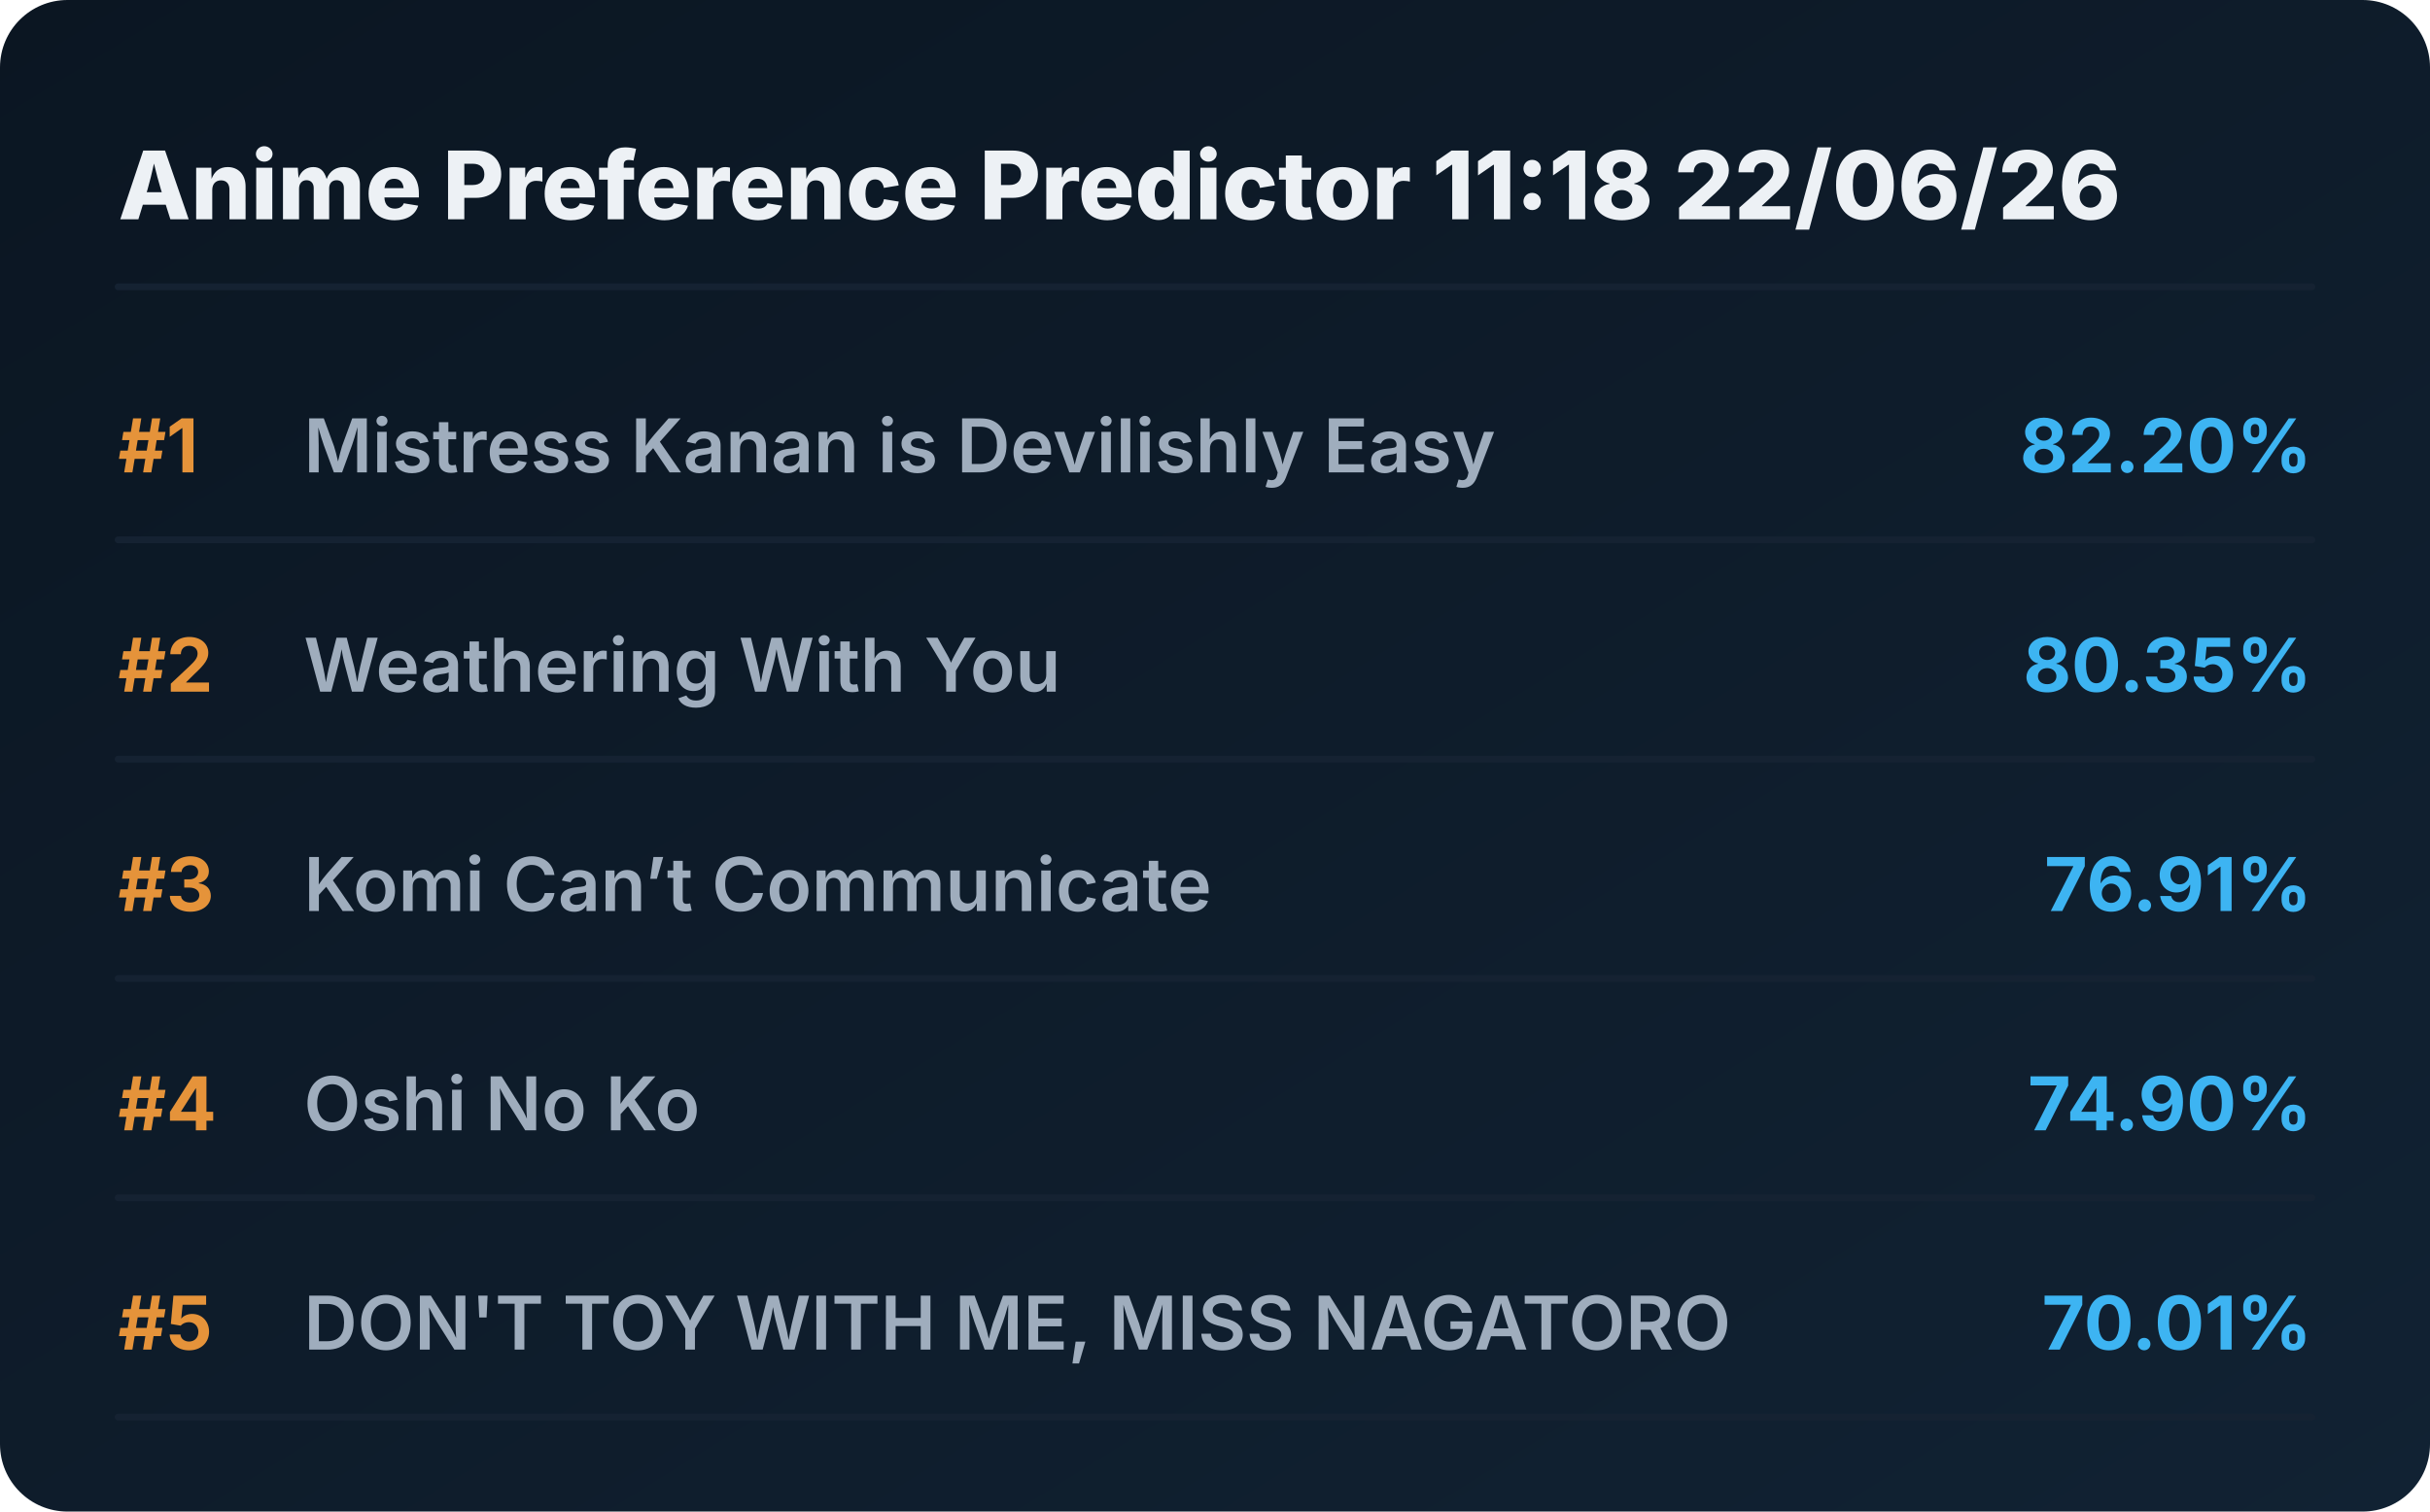
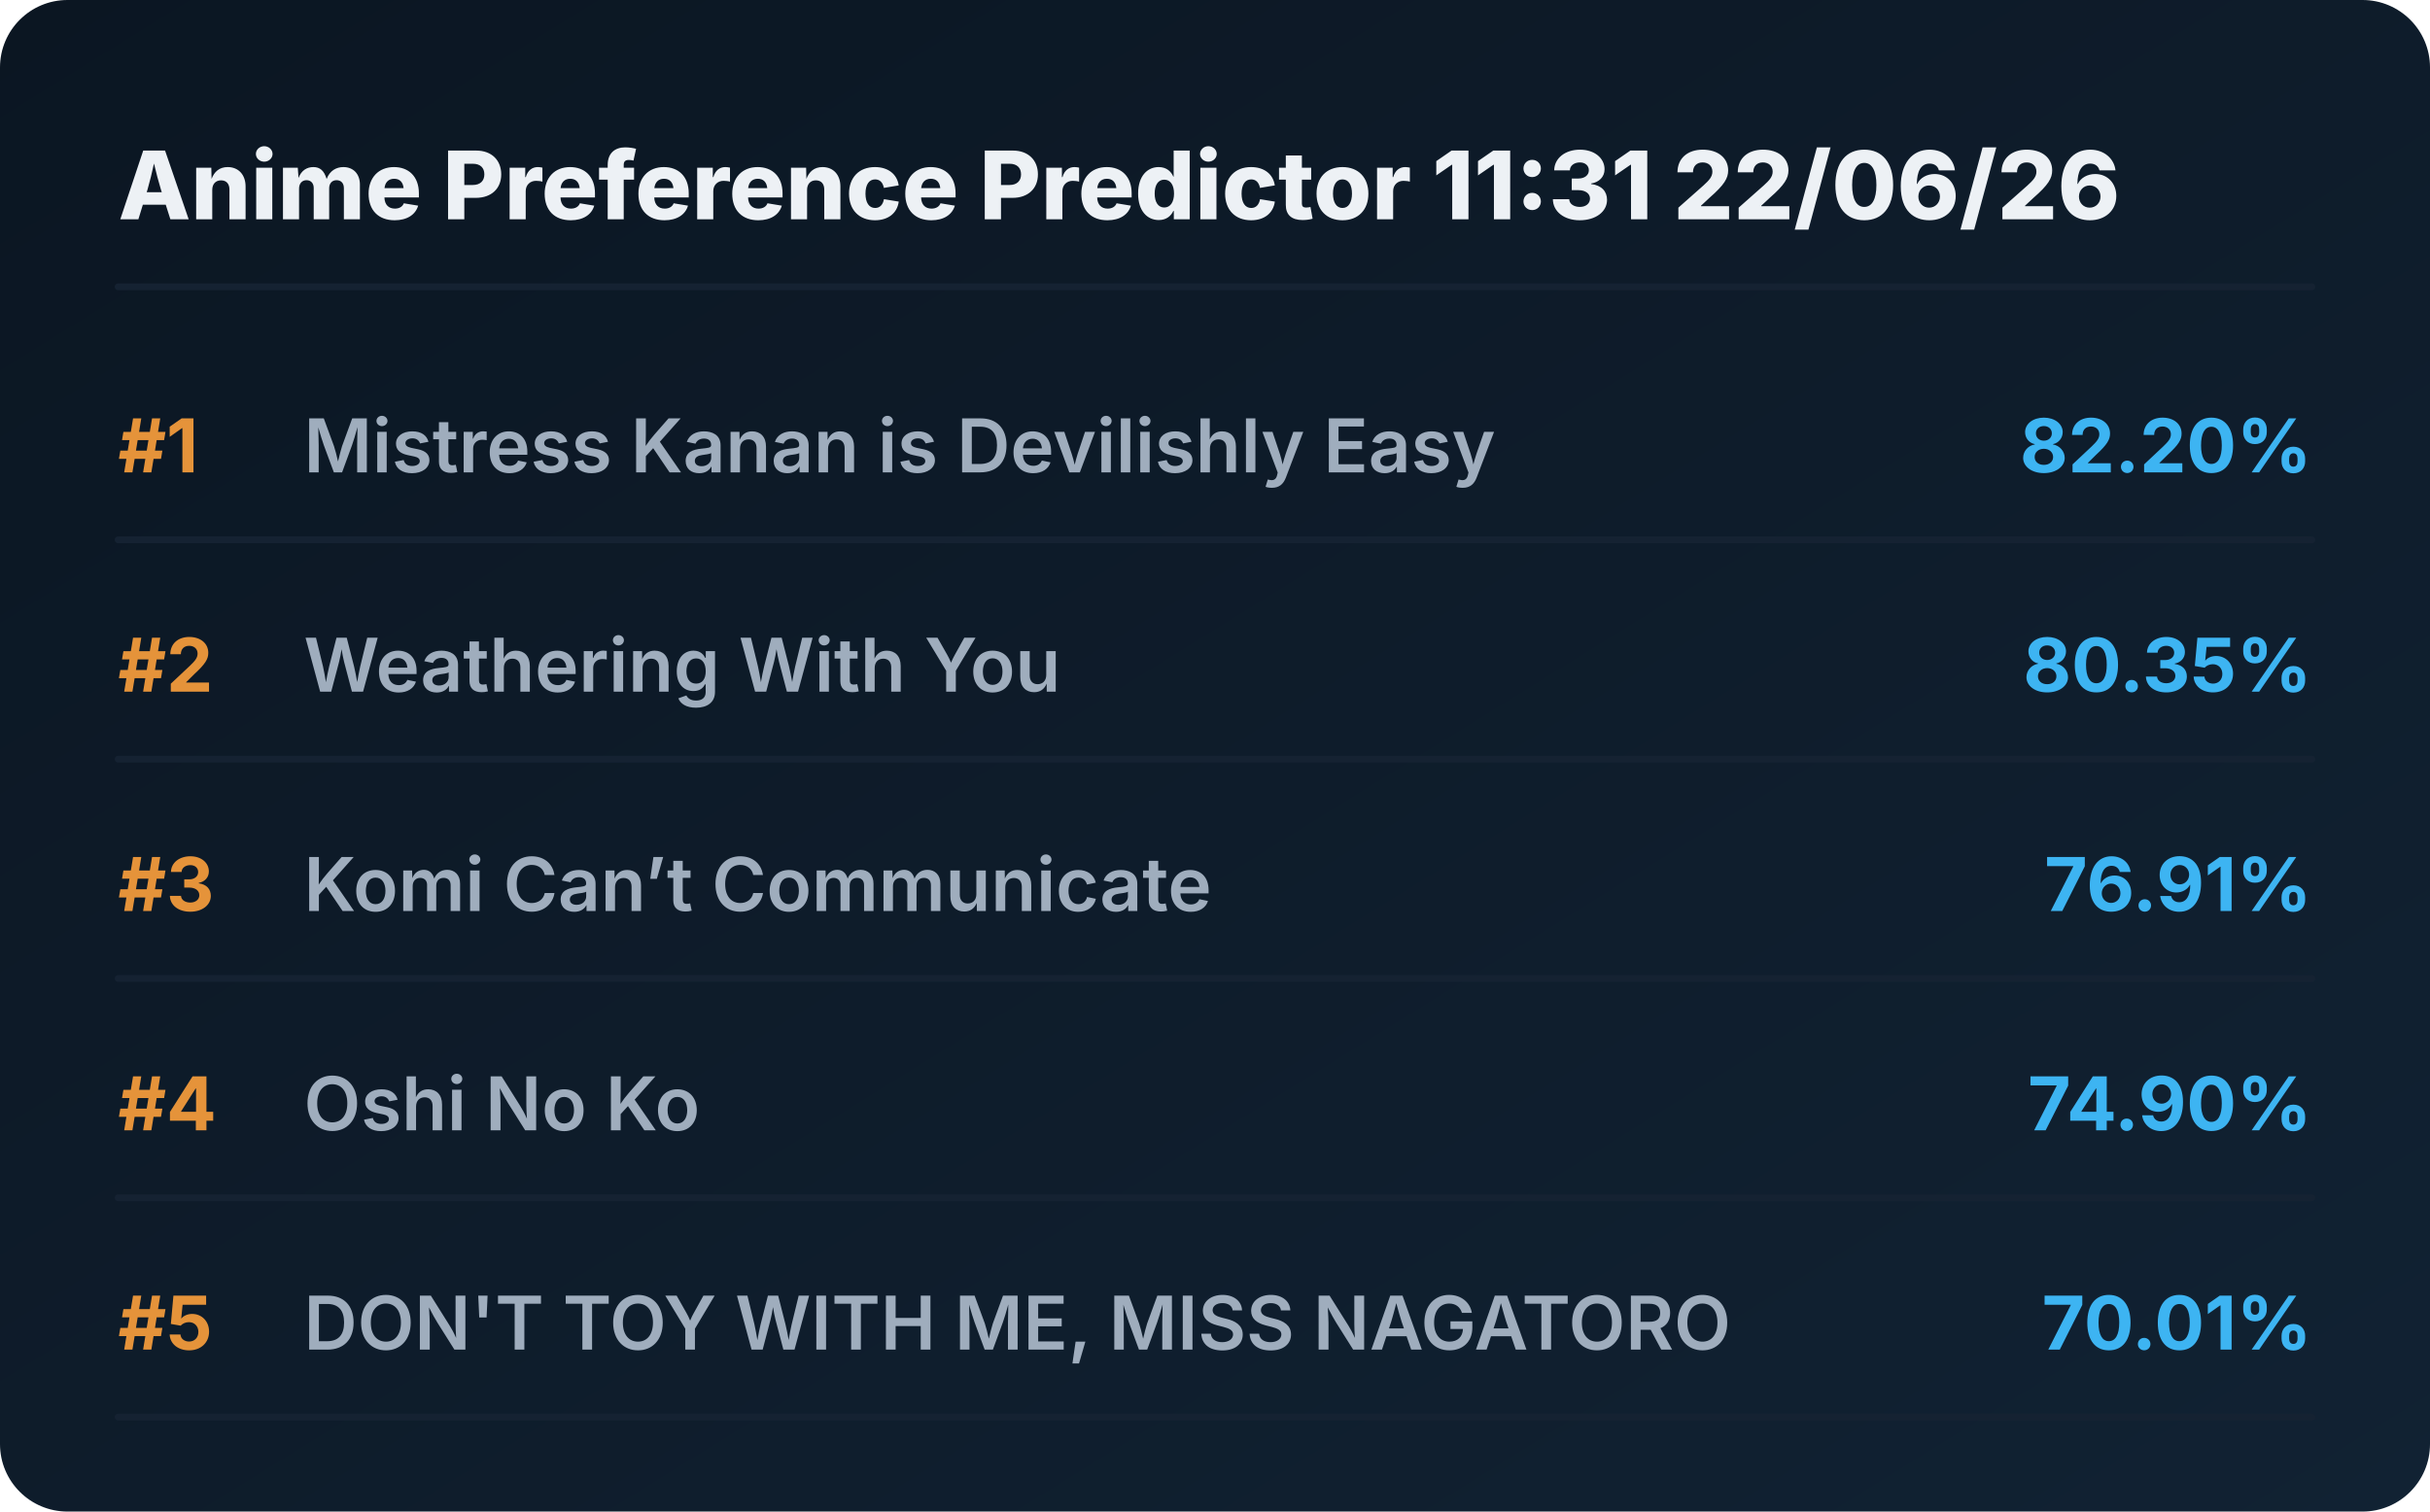
<svg xmlns="http://www.w3.org/2000/svg" viewBox="0 0 720 448" preserveAspectRatio="xMidYMid meet" style="width: 100%; height: auto; max-width: 720px;">
  <defs>
    <linearGradient id="boxGrad" x1="0%" y1="0%" x2="100%" y2="100%">
      <stop offset="0%" stop-color="#0b1622" />
      <stop offset="100%" stop-color="#112233" />
    </linearGradient>
    <clipPath id="titleClip">
      <rect x="90" y="0" width="510" height="100%" />
    </clipPath>
  </defs>
  <style>
    .bg { fill: url(#boxGrad); rx: 20px; }
    .header { font-family: 'Overpass', 'Inter', system-ui, sans-serif; font-weight: 800; font-size: 28px; fill: #edf1f5; }
    .rank { font-family: 'Overpass', 'Inter', system-ui, sans-serif; font-weight: 700; font-size: 22px; fill: #e5933a; }
    .title { font-family: 'Overpass', 'Inter', system-ui, sans-serif; font-weight: 600; font-size: 22px; fill: #9fadbd; }
    .score { font-family: 'Overpass', 'Inter', system-ui, sans-serif; font-weight: 700; font-size: 22px; fill: #3db4f2; }
    .line { stroke: #152232; stroke-width: 2; stroke-linecap: round; }
  </style>
  <rect class="bg" width="720" height="448" />
-   <text x="35" y="65" class="header">Anime Preference Predictor 11:18 22/06/26</text>
+   <text x="35" y="65" class="header">Anime Preference Predictor 11:31 22/06/26</text>
  <line x1="35" y1="85" x2="685" y2="85" class="line" />
  <g transform="translate(0, 0)">
    <text x="35" y="140" class="rank">#1</text>
    <text x="90" y="140" class="title">Mistress Kanan is Devilishly Easy</text>
    <text x="685" y="140" class="score" text-anchor="end">82.20%</text>
    <line x1="35" y1="160" x2="685" y2="160" class="line" />
  </g>
  <g transform="translate(0, 65)">
    <text x="35" y="140" class="rank">#2</text>
    <text x="90" y="140" class="title">Weathering With You</text>
    <text x="685" y="140" class="score" text-anchor="end">80.35%</text>
    <line x1="35" y1="160" x2="685" y2="160" class="line" />
  </g>
  <g transform="translate(0, 130)">
    <text x="35" y="140" class="rank">#3</text>
    <text x="90" y="140" class="title">Komi Can’t Communicate</text>
    <text x="685" y="140" class="score" text-anchor="end">76.91%</text>
    <line x1="35" y1="160" x2="685" y2="160" class="line" />
  </g>
  <g transform="translate(0, 195)">
    <text x="35" y="140" class="rank">#4</text>
    <text x="90" y="140" class="title">Oshi No Ko</text>
    <text x="685" y="140" class="score" text-anchor="end">74.90%</text>
    <line x1="35" y1="160" x2="685" y2="160" class="line" />
  </g>
  <g transform="translate(0, 260)">
    <text x="35" y="140" class="rank">#5</text>
    <text x="90" y="140" class="title">DON'T TOY WITH ME, MISS NAGATORO</text>
    <text x="685" y="140" class="score" text-anchor="end">70.01%</text>
    <line x1="35" y1="160" x2="685" y2="160" class="line" />
  </g>
</svg>
